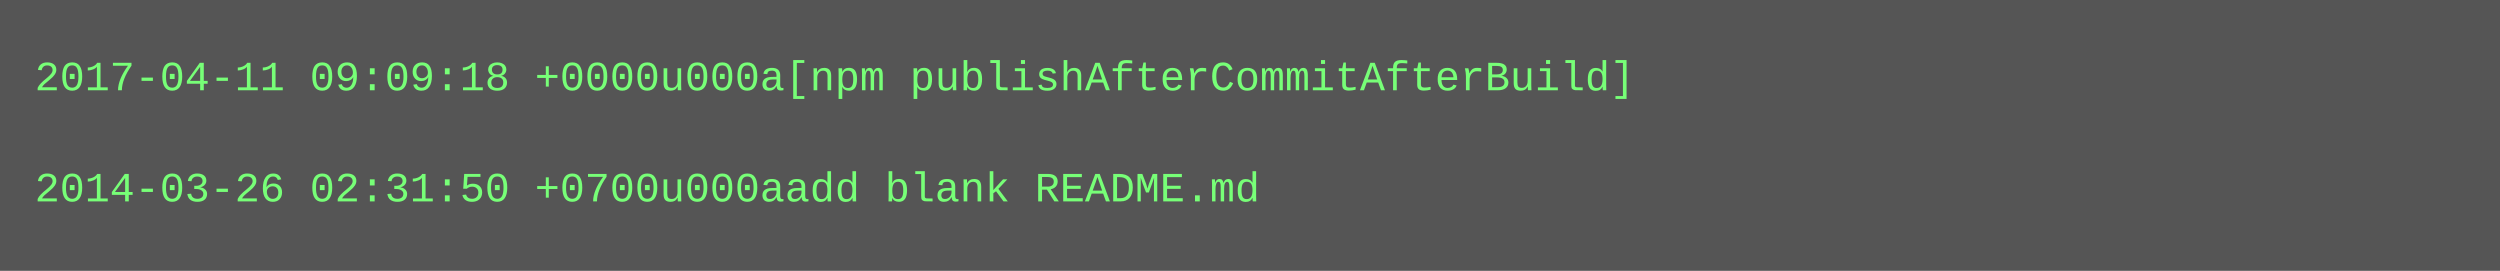
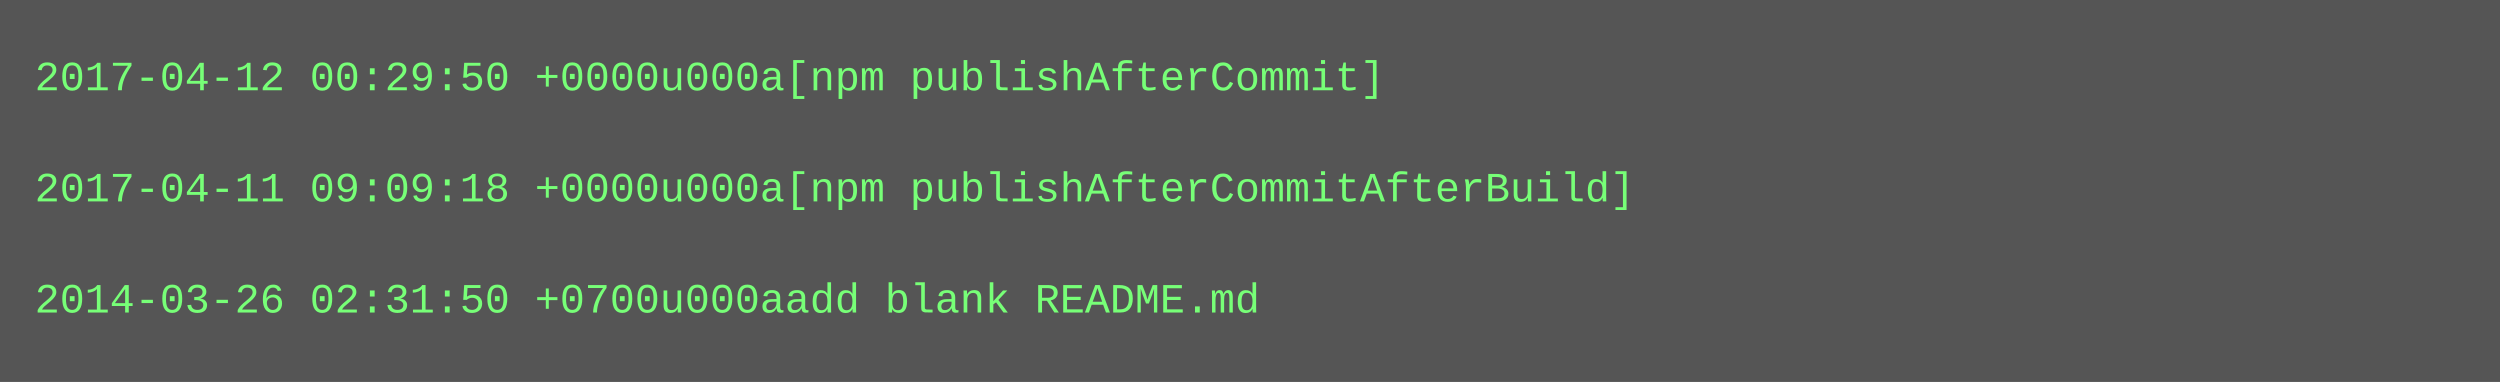
- <svg xmlns="http://www.w3.org/2000/svg" height="78" width="720">
-   <rect height="78" fill="#555" width="720" />
+ <svg xmlns="http://www.w3.org/2000/svg" height="110" width="720">
+   <rect height="110" fill="#555" width="720" />
  <text fill="#7f7" font-family="Courier New" font-size="12" xml:space="preserve">
-     <tspan x="10" y="26">2017-04-11 09:09:18 +0000u000a[npm publishAfterCommitAfterBuild]</tspan>
+     <tspan x="10" y="26">2017-04-12 00:29:50 +0000u000a[npm publishAfterCommit]</tspan>
    <tspan x="10" y="42" />
-     <tspan x="10" y="58">2014-03-26 02:31:50 +0700u000aadd blank README.md</tspan>
+     <tspan x="10" y="58">2017-04-11 09:09:18 +0000u000a[npm publishAfterCommitAfterBuild]</tspan>
+     <tspan x="10" y="74" />
+     <tspan x="10" y="90">2014-03-26 02:31:50 +0700u000aadd blank README.md</tspan>
  </text>
</svg>
